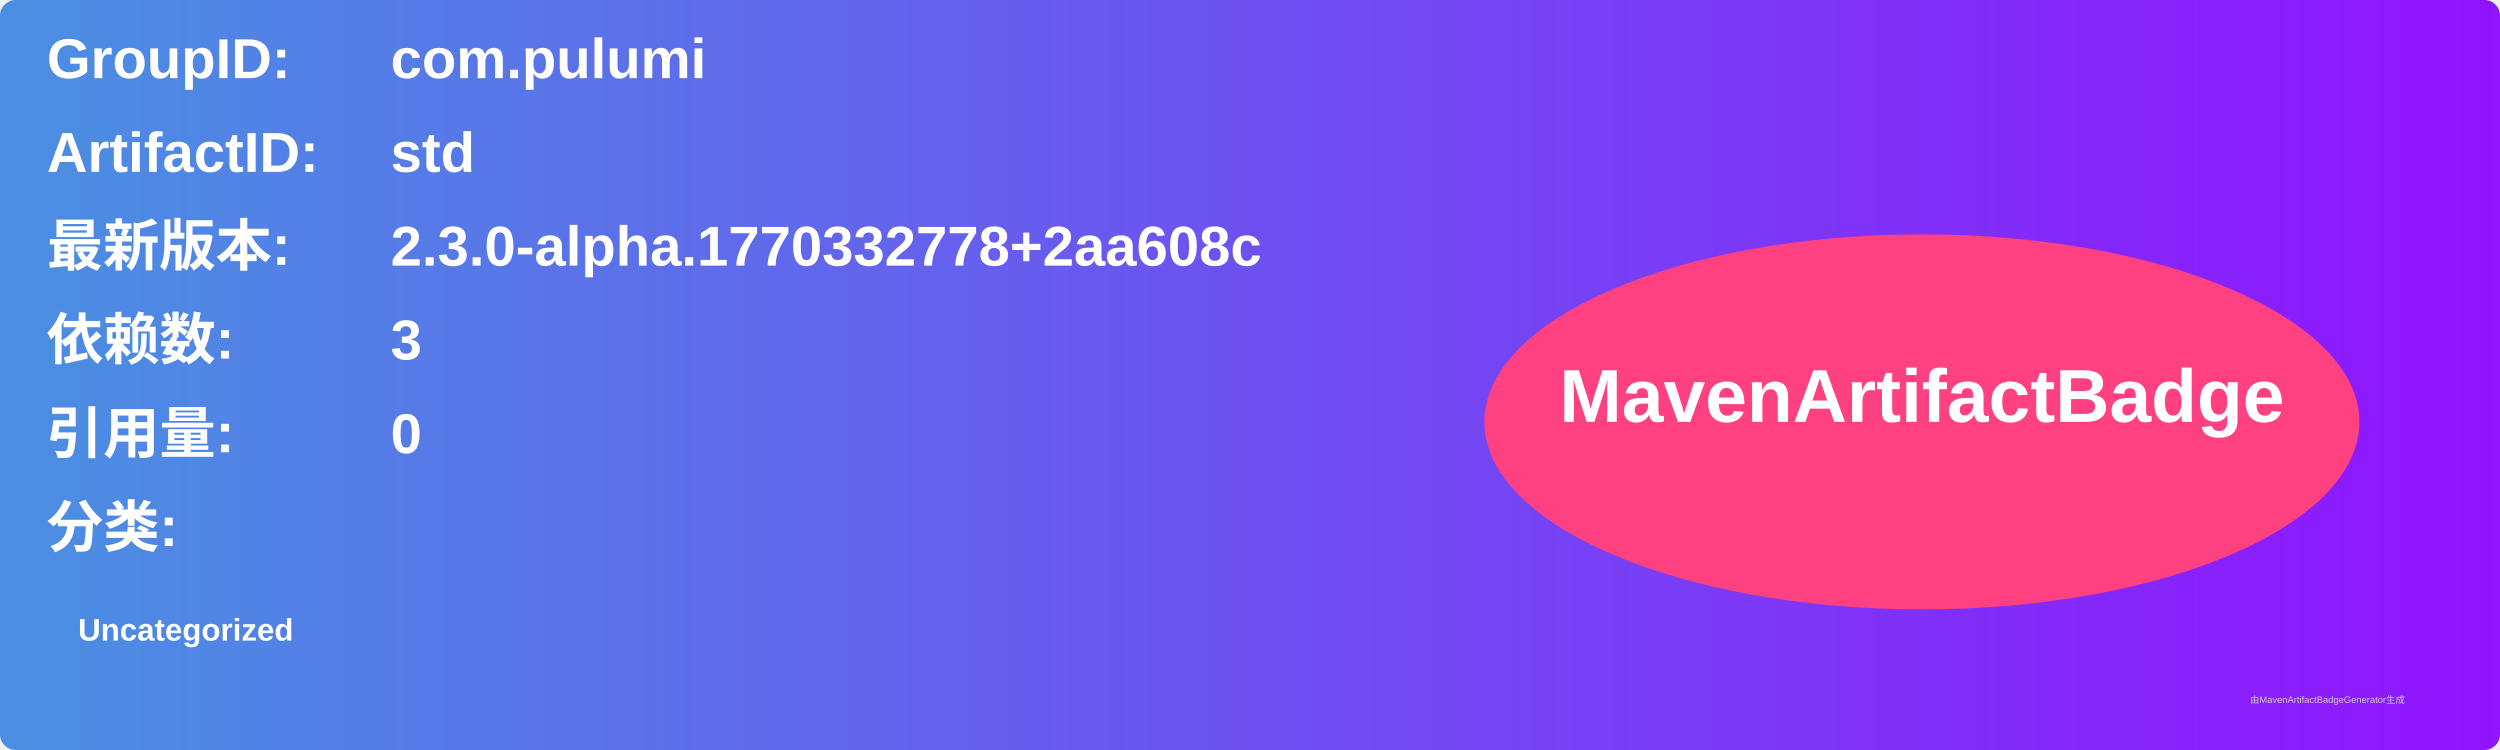
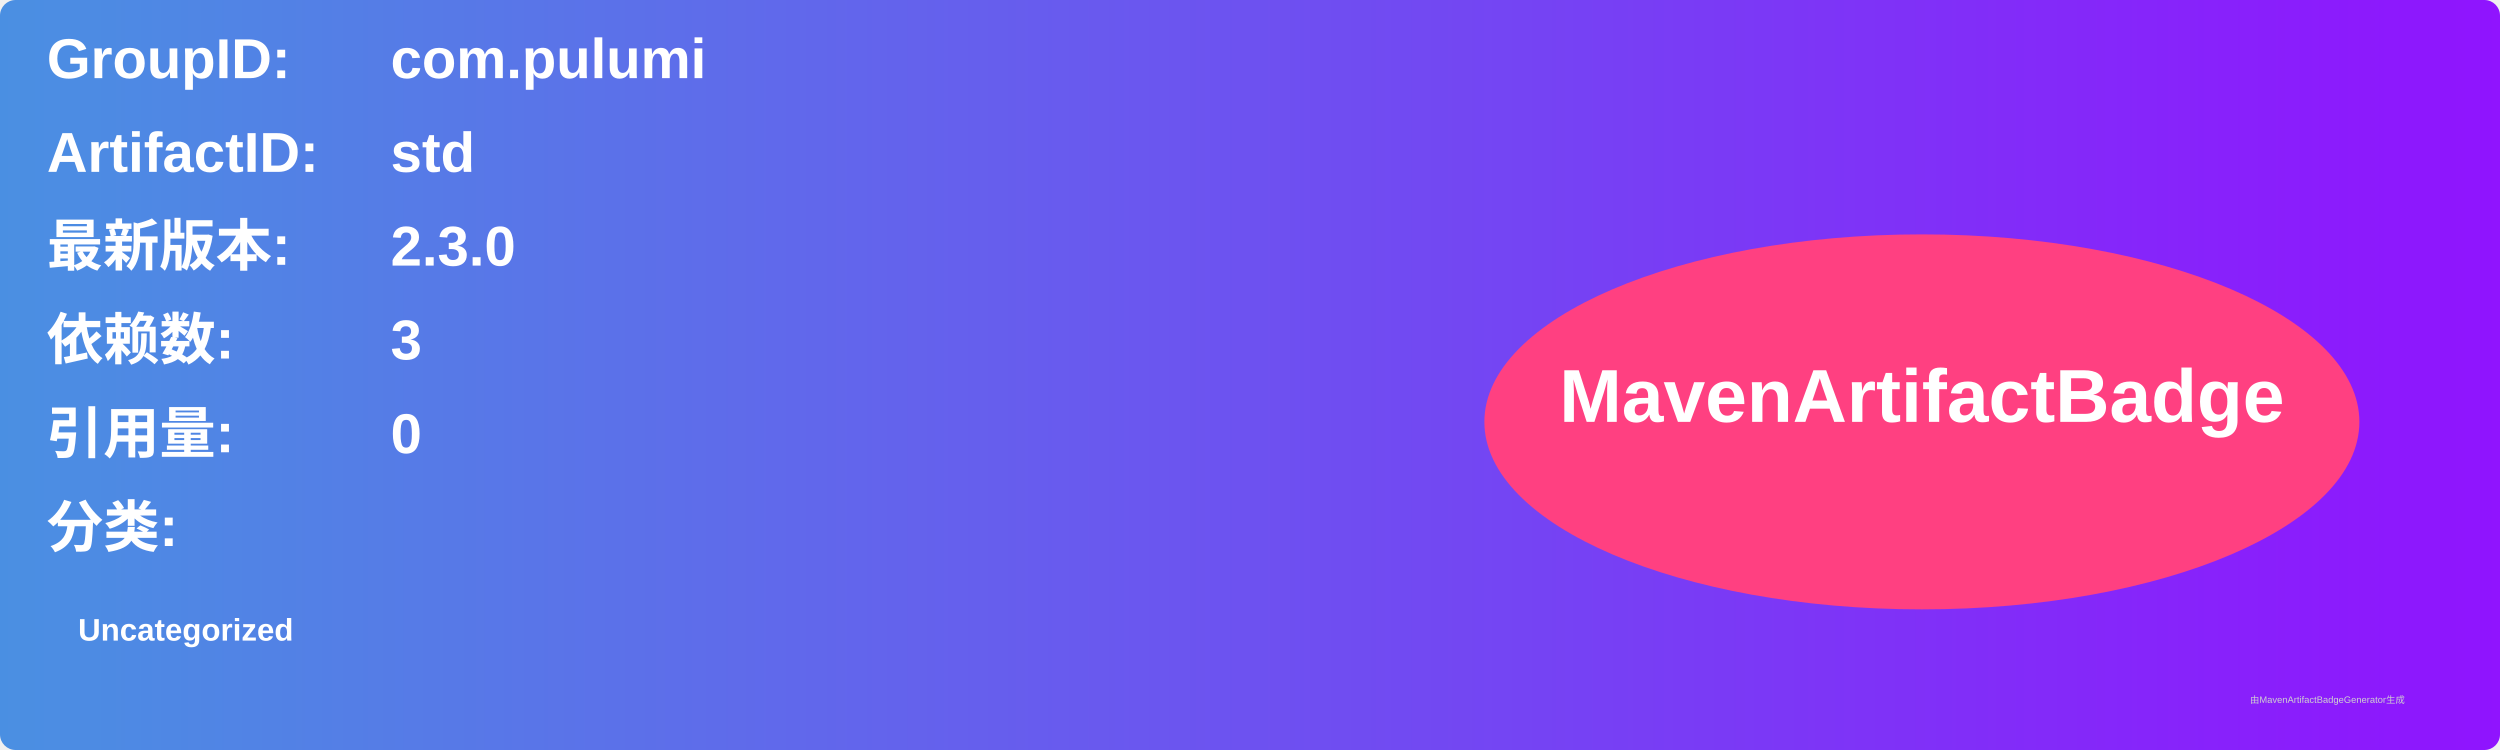
<svg xmlns="http://www.w3.org/2000/svg" width="800" height="240" viewBox="0 0 800 240">
  <linearGradient id="grad" x1="0%" y1="0%" x2="100%" y2="0%">
    <stop offset="0%" stop-color="#4a90e2" />
    <stop offset="100%" stop-color="#9013fe" />
  </linearGradient>
  <rect width="100%" height="100%" rx="5" ry="5" fill="url(#grad)" />
  <g transform="translate(15, 15)">
    <text x="0" y="10" font-family="Arial" font-size="18" fill="white" font-weight="bold" width="260">GroupID:</text>
    <text x="110" y="10" font-family="Arial" font-size="18" fill="white" font-weight="bold" width="460">com.pulumi</text>
    <text x="0" y="40" font-family="Arial" font-size="18" fill="white" font-weight="bold" width="260">ArtifactID:</text>
    <text x="110" y="40" font-family="Arial" font-size="18" fill="white" font-weight="bold" width="460">std</text>
    <text x="0" y="70" font-family="Arial" font-size="18" fill="white" font-weight="bold">最新版本:</text>
    <text x="110" y="70" font-family="Arial" font-size="18" fill="white" font-weight="bold">
-       <tspan font-weight="bold">2.3.0-alpha.1770332778+2aa608c</tspan>
+       <tspan font-weight="bold">2.3.0</tspan>
    </text>
    <text x="0" y="100" font-family="Arial" font-size="18" fill="white" font-weight="bold">依赖数: </text>
    <text x="110" y="100" font-family="Arial" font-size="18" fill="white">
      <tspan font-weight="bold">3</tspan>
    </text>
    <text x="0" y="130" font-family="Arial" font-size="18" fill="white" font-weight="bold">引用量: </text>
    <text x="110" y="130" font-family="Arial" font-size="18" fill="white">
      <tspan font-weight="bold">0</tspan>
    </text>
    <text x="0" y="160" font-family="Arial" font-size="18" fill="white" font-weight="bold">分类:</text>
    <text x="10" y="190" font-family="Arial" font-size="10" fill="white">
      <tspan font-weight="bold">Uncategorized</tspan>
    </text>
    <ellipse cx="600" cy="120" rx="140" ry="60" fill="#ff4081" />
    <text x="600" y="120" text-anchor="middle" font-family="Arial" font-size="24" fill="white" font-weight="bold">MavenArtifactBadge</text>
  </g>
  <text x="720" y="225" font-family="Arial" font-size="3" fill="#d0d0d0">由MavenArtifactBadgeGenerator生成</text>
</svg>
